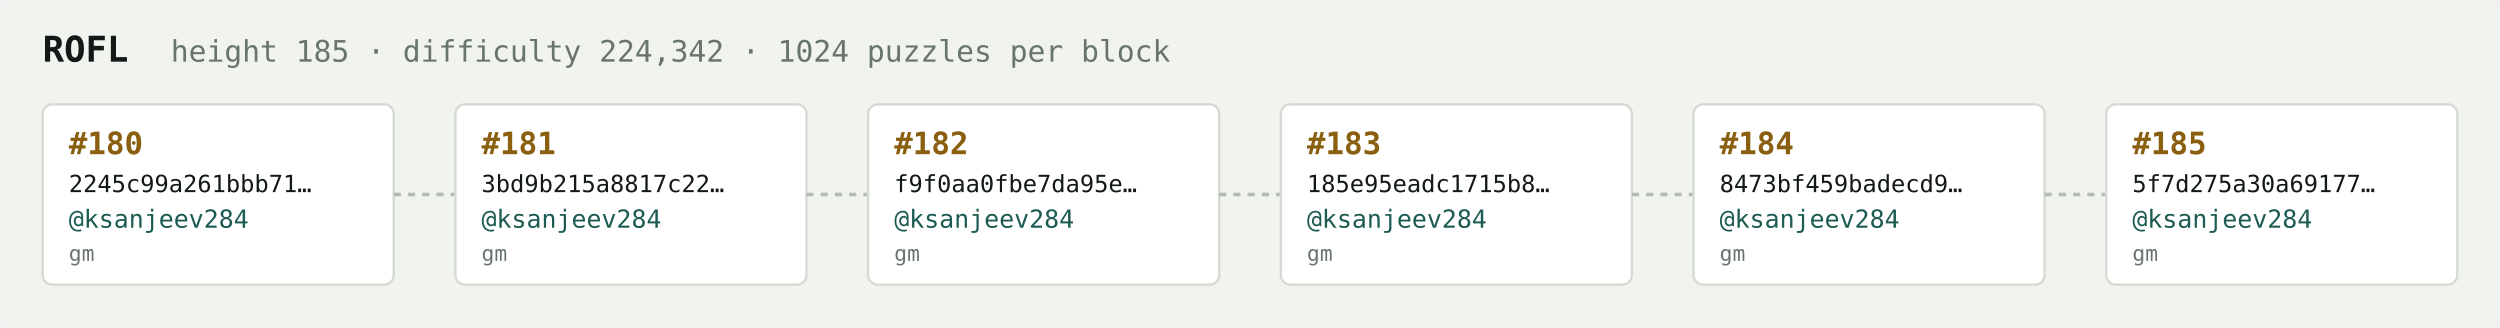
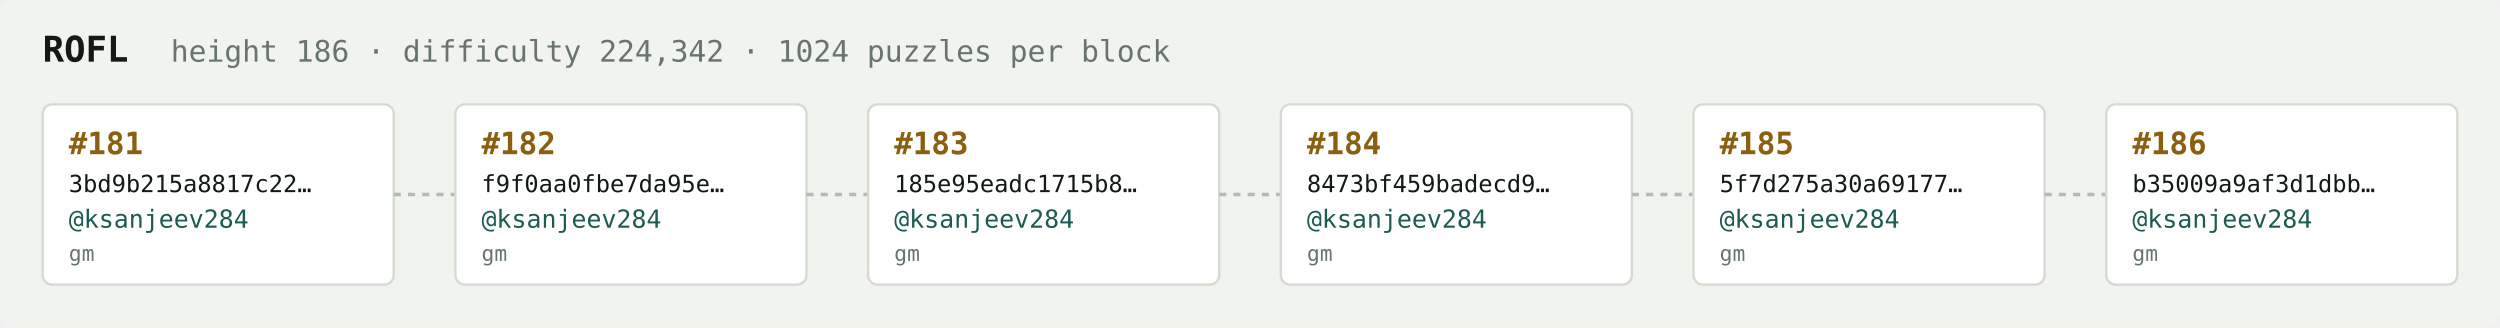
<svg xmlns="http://www.w3.org/2000/svg" width="1054" height="138" viewBox="0 0 1054 138" font-family="ui-monospace,SFMono-Regular,Menlo,monospace">
  <rect fill="#f1f3ef" width="1054" height="138" rx="6" />
  <text x="18" y="26" fill="#121916" font-size="15" font-weight="700">ROFL</text>
-   <text x="72" y="26" fill="#68746e" font-size="12.5">height 185 · difficulty 224,342 · 1024 puzzles per block</text>
+   <text x="72" y="26" fill="#68746e" font-size="12.5">height 186 · difficulty 224,342 · 1024 puzzles per block</text>
  <rect x="18" y="44" width="148" height="76" rx="4" fill="#ffffff" stroke="#d5dbd2" stroke-width="1" />
-   <text x="29" y="65" fill="#8a5f10" font-size="13" font-weight="700">#180</text>
-   <text x="29" y="81" fill="#121916" font-size="10">2245c99a261bbb71…</text>
+   <text x="29" y="65" fill="#8a5f10" font-size="13" font-weight="700">#181</text>
+   <text x="29" y="81" fill="#121916" font-size="10">3bd9b215a8817c22…</text>
  <text x="29" y="96" fill="#1c5b52" font-size="10.5">@ksanjeev284</text>
  <text x="29" y="110" fill="#68746e" font-size="9">gm</text>
  <line x1="166" y1="82.0" x2="192" y2="82.0" stroke="#b3bcb4" stroke-width="1.5" stroke-dasharray="3 3" />
  <rect x="192" y="44" width="148" height="76" rx="4" fill="#ffffff" stroke="#d5dbd2" stroke-width="1" />
-   <text x="203" y="65" fill="#8a5f10" font-size="13" font-weight="700">#181</text>
-   <text x="203" y="81" fill="#121916" font-size="10">3bd9b215a8817c22…</text>
+   <text x="203" y="65" fill="#8a5f10" font-size="13" font-weight="700">#182</text>
+   <text x="203" y="81" fill="#121916" font-size="10">f9f0aa0fbe7da95e…</text>
  <text x="203" y="96" fill="#1c5b52" font-size="10.5">@ksanjeev284</text>
  <text x="203" y="110" fill="#68746e" font-size="9">gm</text>
  <line x1="340" y1="82.0" x2="366" y2="82.0" stroke="#b3bcb4" stroke-width="1.5" stroke-dasharray="3 3" />
  <rect x="366" y="44" width="148" height="76" rx="4" fill="#ffffff" stroke="#d5dbd2" stroke-width="1" />
-   <text x="377" y="65" fill="#8a5f10" font-size="13" font-weight="700">#182</text>
-   <text x="377" y="81" fill="#121916" font-size="10">f9f0aa0fbe7da95e…</text>
+   <text x="377" y="65" fill="#8a5f10" font-size="13" font-weight="700">#183</text>
+   <text x="377" y="81" fill="#121916" font-size="10">185e95eadc1715b8…</text>
  <text x="377" y="96" fill="#1c5b52" font-size="10.5">@ksanjeev284</text>
  <text x="377" y="110" fill="#68746e" font-size="9">gm</text>
  <line x1="514" y1="82.0" x2="540" y2="82.0" stroke="#b3bcb4" stroke-width="1.5" stroke-dasharray="3 3" />
  <rect x="540" y="44" width="148" height="76" rx="4" fill="#ffffff" stroke="#d5dbd2" stroke-width="1" />
-   <text x="551" y="65" fill="#8a5f10" font-size="13" font-weight="700">#183</text>
-   <text x="551" y="81" fill="#121916" font-size="10">185e95eadc1715b8…</text>
+   <text x="551" y="65" fill="#8a5f10" font-size="13" font-weight="700">#184</text>
+   <text x="551" y="81" fill="#121916" font-size="10">8473bf459badecd9…</text>
  <text x="551" y="96" fill="#1c5b52" font-size="10.5">@ksanjeev284</text>
  <text x="551" y="110" fill="#68746e" font-size="9">gm</text>
  <line x1="688" y1="82.0" x2="714" y2="82.0" stroke="#b3bcb4" stroke-width="1.5" stroke-dasharray="3 3" />
  <rect x="714" y="44" width="148" height="76" rx="4" fill="#ffffff" stroke="#d5dbd2" stroke-width="1" />
-   <text x="725" y="65" fill="#8a5f10" font-size="13" font-weight="700">#184</text>
-   <text x="725" y="81" fill="#121916" font-size="10">8473bf459badecd9…</text>
+   <text x="725" y="65" fill="#8a5f10" font-size="13" font-weight="700">#185</text>
+   <text x="725" y="81" fill="#121916" font-size="10">5f7d275a30a69177…</text>
  <text x="725" y="96" fill="#1c5b52" font-size="10.5">@ksanjeev284</text>
  <text x="725" y="110" fill="#68746e" font-size="9">gm</text>
  <line x1="862" y1="82.0" x2="888" y2="82.0" stroke="#b3bcb4" stroke-width="1.5" stroke-dasharray="3 3" />
  <rect x="888" y="44" width="148" height="76" rx="4" fill="#ffffff" stroke="#d5dbd2" stroke-width="1" />
-   <text x="899" y="65" fill="#8a5f10" font-size="13" font-weight="700">#185</text>
-   <text x="899" y="81" fill="#121916" font-size="10">5f7d275a30a69177…</text>
+   <text x="899" y="65" fill="#8a5f10" font-size="13" font-weight="700">#186</text>
+   <text x="899" y="81" fill="#121916" font-size="10">b35009a9af3d1dbb…</text>
  <text x="899" y="96" fill="#1c5b52" font-size="10.5">@ksanjeev284</text>
  <text x="899" y="110" fill="#68746e" font-size="9">gm</text>
</svg>
